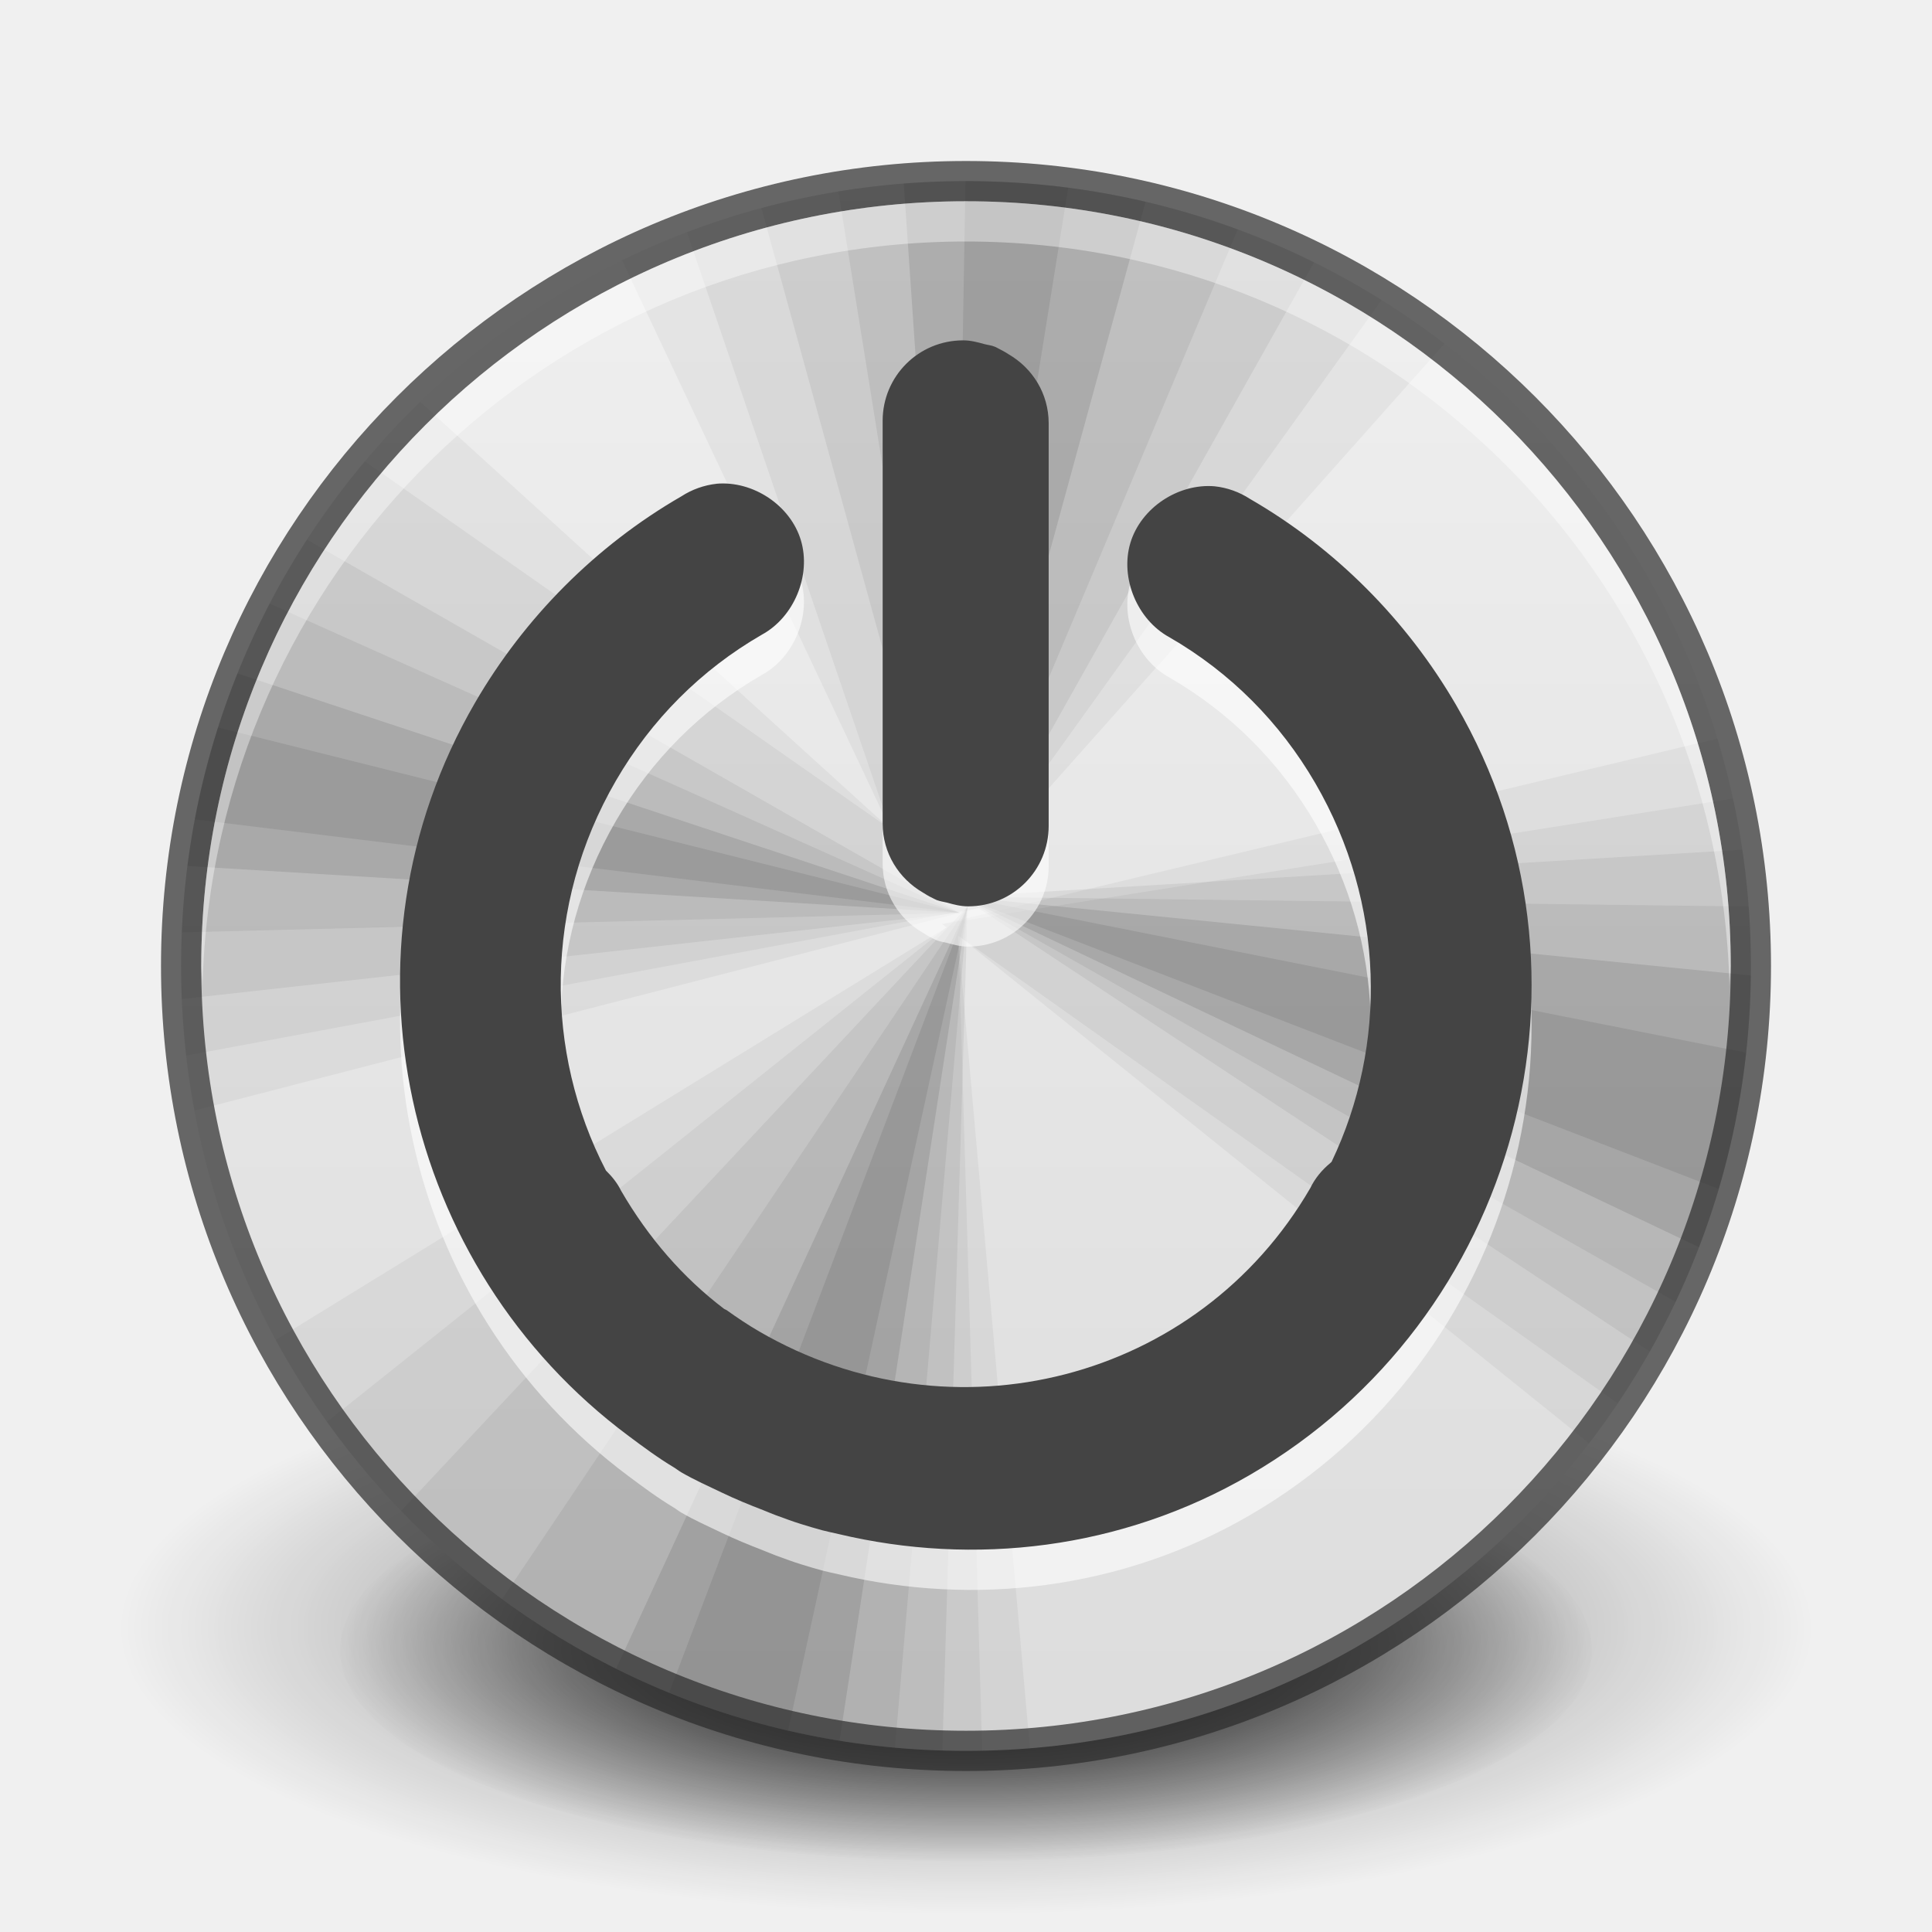
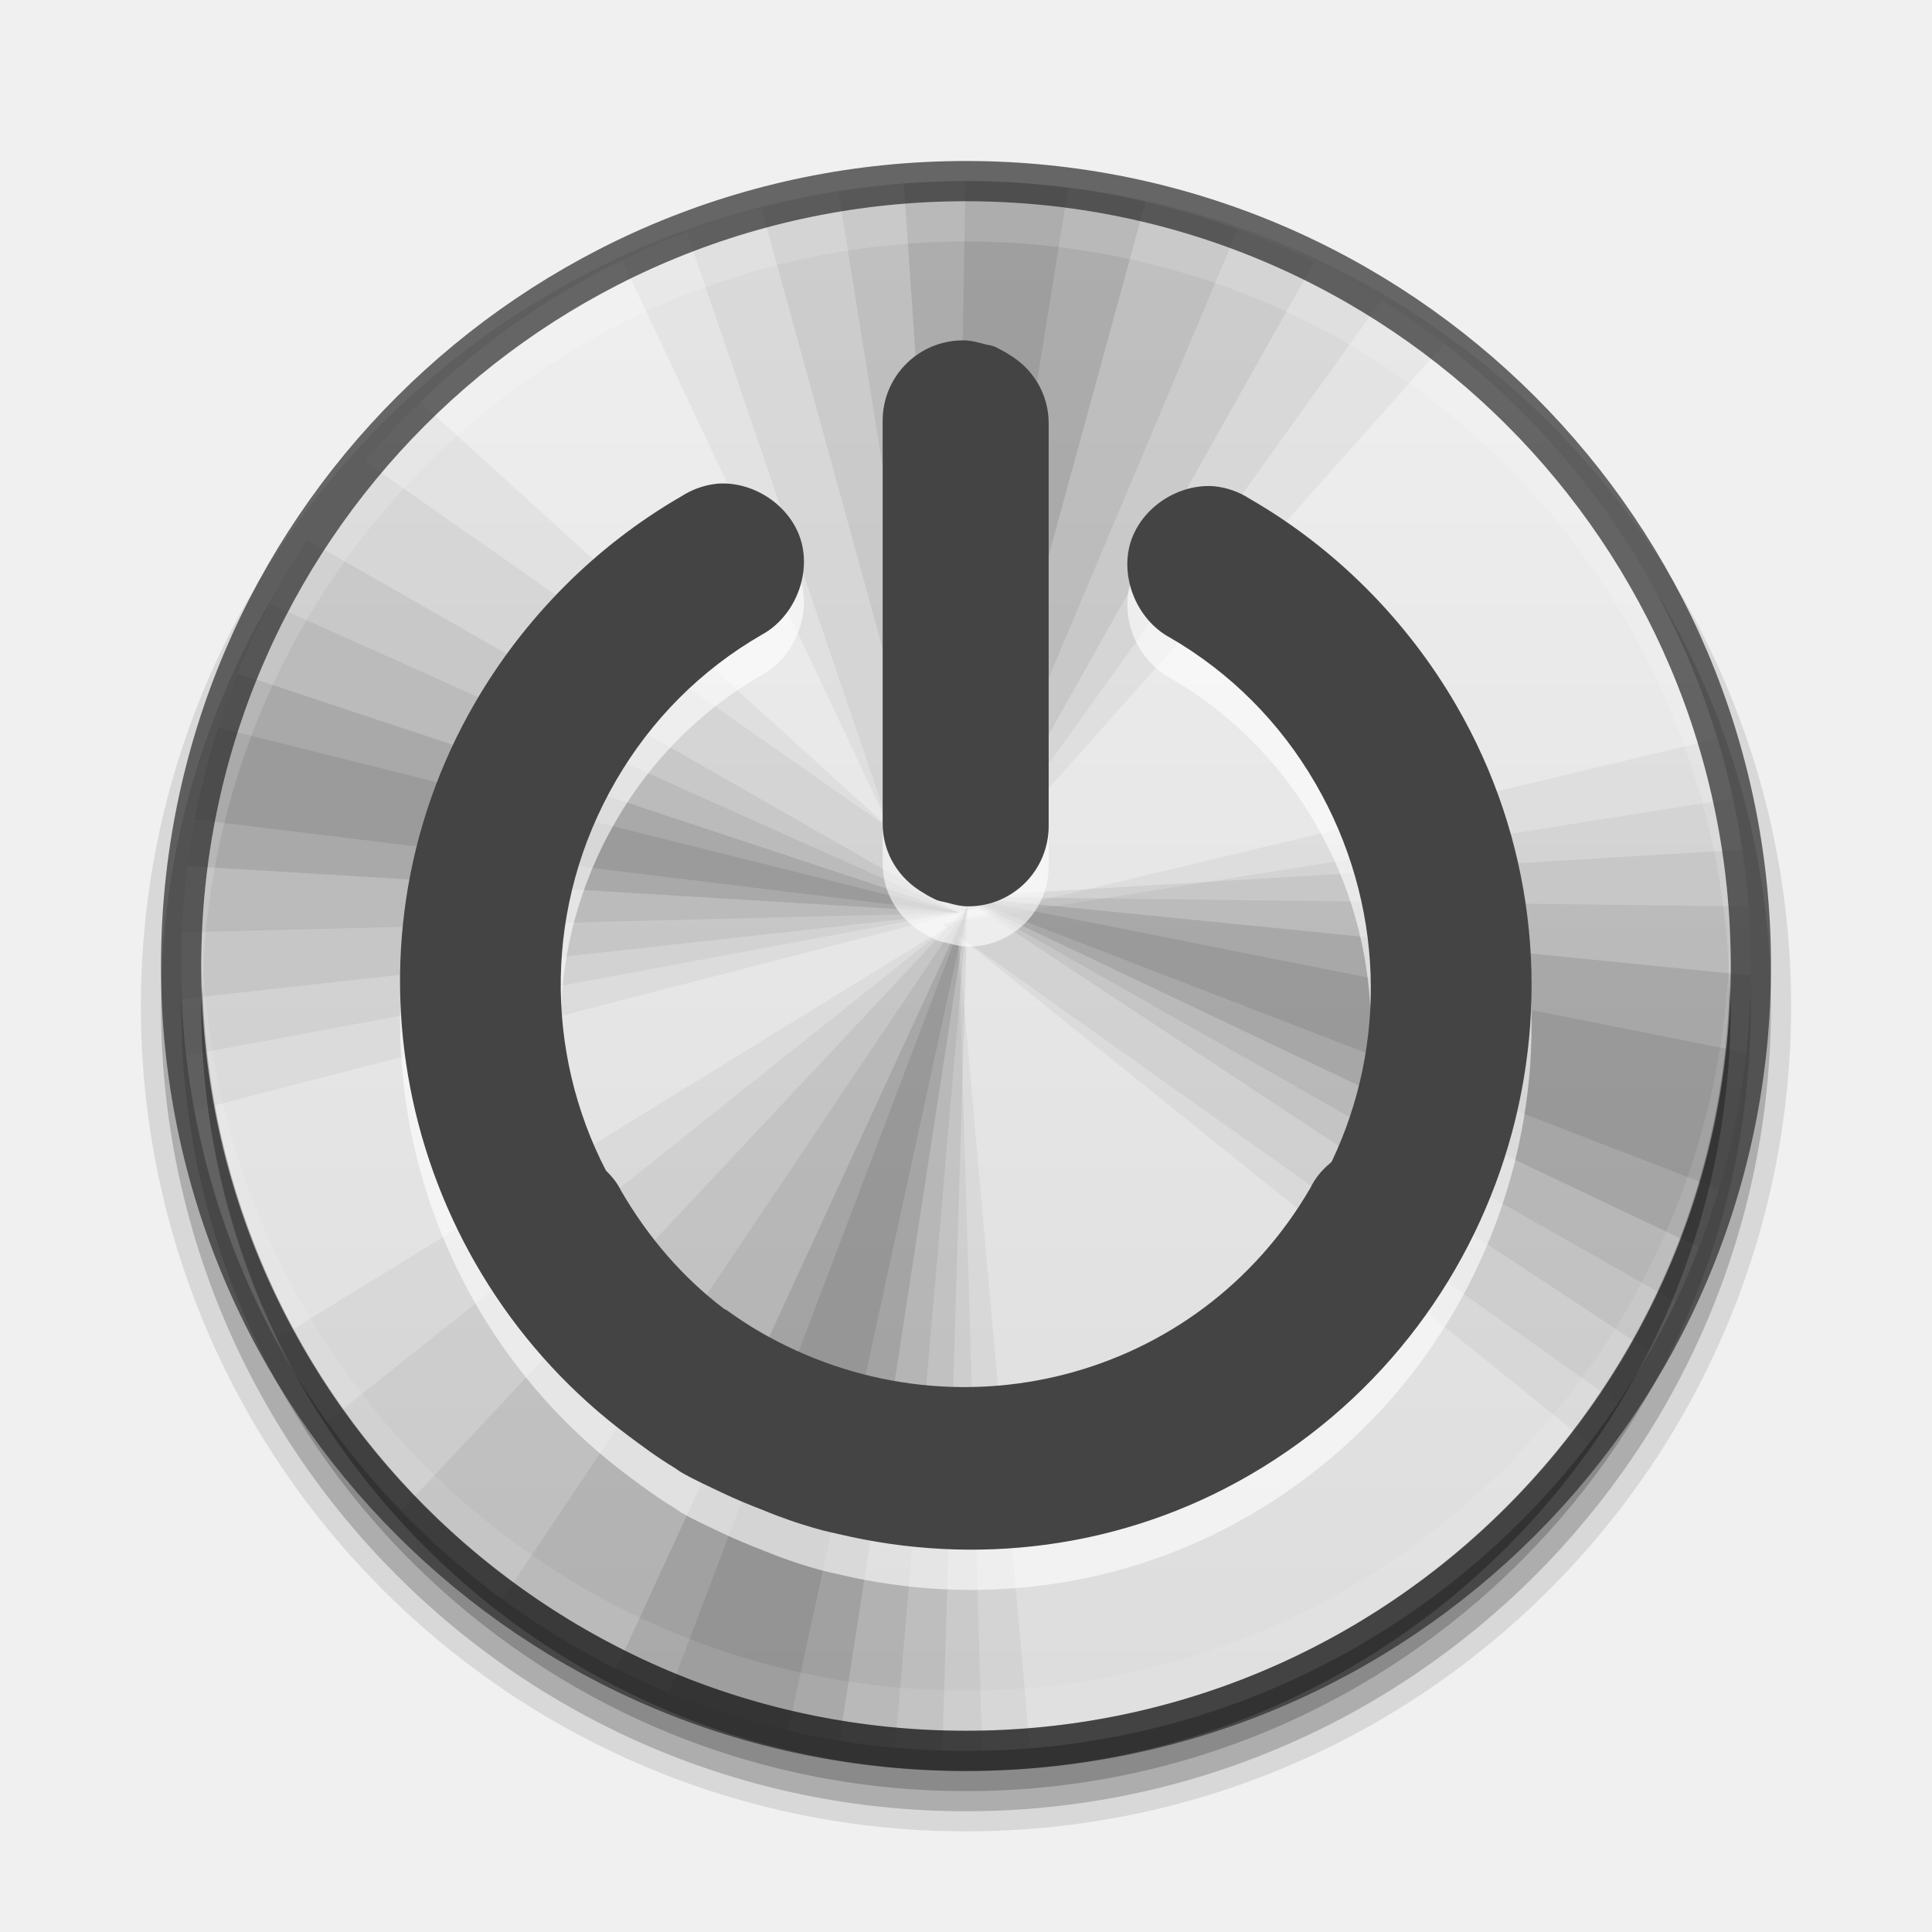
<svg xmlns="http://www.w3.org/2000/svg" xmlns:xlink="http://www.w3.org/1999/xlink" version="1.1" width="48" height="48" id="svg3759">
  <defs id="defs3761">
    <linearGradient id="linearGradient3810">
      <stop style="stop-color:#4cc7e0;stop-opacity:1;" offset="0" id="stop3812" />
      <stop style="stop-color:#2061be;stop-opacity:1;" offset="1" id="stop3814" />
    </linearGradient>
    <linearGradient id="linearGradient3800">
      <stop offset="0" style="stop-color:#51cfee;stop-opacity:1" id="stop3802" />
      <stop offset="0.262" style="stop-color:#49a3d2;stop-opacity:1" id="stop3804" />
      <stop offset="0.705" style="stop-color:#3470b4;stop-opacity:1" id="stop3806" />
      <stop offset="1" style="stop-color:#273567;stop-opacity:1" id="stop3808" />
    </linearGradient>
    <radialGradient cx="17.814" cy="24.149" r="9.125" fx="17.814" fy="24.149" id="radialGradient2418" xlink:href="#linearGradient4845" gradientUnits="userSpaceOnUse" gradientTransform="matrix(-2.643979,0,2.93653e-8,2.534421,78.72514,-37.98614)" />
    <linearGradient id="linearGradient4845">
      <stop id="stop4847" style="stop-color:#ffffff;stop-opacity:1" offset="0" />
      <stop id="stop4849" style="stop-color:#b6b6b6;stop-opacity:1" offset="1" />
    </linearGradient>
    <linearGradient x1="62.2" y1="-12.489" x2="62.2" y2="-1.462" id="linearGradient3697" xlink:href="#linearGradient4873" gradientUnits="userSpaceOnUse" gradientTransform="matrix(2.115373,0,0,2.115325,-107.5771,31.42656)" />
    <linearGradient id="linearGradient4873">
      <stop id="stop4875" style="stop-color:#ffffff;stop-opacity:1" offset="0" />
      <stop id="stop4877" style="stop-color:#ffffff;stop-opacity:0" offset="1" />
    </linearGradient>
    <radialGradient cx="61.24" cy="-8.726" r="9.755" fx="61.24" fy="-8.726" id="radialGradient3705" xlink:href="#linearGradient2867-449-88-871-390-598-476-591-434-148" gradientUnits="userSpaceOnUse" gradientTransform="matrix(0,3.523409,-3.523407,0,-6.743968,-205.7986)" />
    <linearGradient id="linearGradient2867-449-88-871-390-598-476-591-434-148">
      <stop id="stop4627" style="stop-color:#51cfee;stop-opacity:1" offset="0" />
      <stop id="stop4629" style="stop-color:#49a3d2;stop-opacity:1" offset="0.262" />
      <stop id="stop4631" style="stop-color:#3470b4;stop-opacity:1" offset="0.705" />
      <stop id="stop4633" style="stop-color:#273567;stop-opacity:1" offset="1" />
    </linearGradient>
    <linearGradient x1="20" y1="43" x2="20" y2="2.689" id="linearGradient3713" xlink:href="#linearGradient3707-319-631" gradientUnits="userSpaceOnUse" gradientTransform="matrix(0.980014,0,0,0.9799917,0.08994011,0.8703621)" />
    <linearGradient id="linearGradient3707-319-631">
      <stop id="stop4637" style="stop-color:#254b6d;stop-opacity:1" offset="0" />
      <stop id="stop4639" style="stop-color:#415b73;stop-opacity:1" offset="0.5" />
      <stop id="stop4641" style="stop-color:#6195b5;stop-opacity:1" offset="1" />
    </linearGradient>
    <linearGradient id="linearGradient8838">
      <stop id="stop8840" style="stop-color:#000000;stop-opacity:1" offset="0" />
      <stop id="stop8842" style="stop-color:#000000;stop-opacity:0" offset="1" />
    </linearGradient>
    <radialGradient cx="62.625" cy="4.625" r="10.625" fx="62.625" fy="4.625" id="radialGradient3757" xlink:href="#linearGradient8838" gradientUnits="userSpaceOnUse" gradientTransform="matrix(1,0,0,0.341176,0,3.047059)" />
    <linearGradient xlink:href="#linearGradient4873" id="linearGradient3017" gradientUnits="userSpaceOnUse" gradientTransform="matrix(2.115373,0,0,2.115325,-107.5771,31.42656)" x1="62.2" y1="-12.489" x2="62.2" y2="-1.462" />
    <linearGradient id="linearGradient3988">
      <stop style="stop-color:#eeeeec;stop-opacity:1;" offset="0" id="stop3990" />
      <stop style="stop-color:#ffffff;stop-opacity:1;" offset="1" id="stop3992" />
    </linearGradient>
    <linearGradient xlink:href="#linearGradient3810" id="linearGradient3882" gradientUnits="userSpaceOnUse" gradientTransform="matrix(0,1,-1,0,48,-3e-6)" x1="4.5" y1="24" x2="43.5" y2="24" />
    <radialGradient xlink:href="#linearGradient26113-9-3-1" id="radialGradient3755" gradientUnits="userSpaceOnUse" gradientTransform="matrix(1,0,0,0.37,0,24.5124)" cx="24.85" cy="38.909" fx="24.85" fy="38.909" r="20.203" />
    <linearGradient id="linearGradient26113-9-3-1">
      <stop style="stop-color: rgb(0, 0, 0); stop-opacity: 1;" offset="0" id="stop26115-7-7-9" />
      <stop style="stop-color: rgb(0, 0, 0); stop-opacity: 0;" offset="1" id="stop26117-3-7-8" />
    </linearGradient>
    <radialGradient xlink:href="#linearGradient26121-3-8-2" id="radialGradient3753" gradientUnits="userSpaceOnUse" gradientTransform="matrix(1.00851,0,0,0.373148,-0.211403,24.39)" cx="24.85" cy="38.909" fx="24.85" fy="38.909" r="20.203" />
    <linearGradient id="linearGradient26121-3-8-2">
      <stop style="stop-color: rgb(0, 0, 0); stop-opacity: 1;" offset="0" id="stop26123-4-7-8" />
      <stop style="stop-color: rgb(0, 0, 0); stop-opacity: 0;" offset="1" id="stop26125-3-9-9" />
    </linearGradient>
    <radialGradient r="20.203" fy="38.909" fx="24.85" cy="38.909" cx="24.85" gradientTransform="matrix(1.00851,0,0,0.373148,-0.211403,24.39)" gradientUnits="userSpaceOnUse" id="radialGradient4274" xlink:href="#linearGradient26121-3-8-2" />
    <linearGradient xlink:href="#linearGradient4215" id="linearGradient4262" x1="292" y1="244" x2="332" y2="244" gradientUnits="userSpaceOnUse" gradientTransform="matrix(0,-1,1,0,68,556)" />
    <linearGradient id="linearGradient4215">
      <stop id="stop4217" style="stop-color:#dcdcdc;stop-opacity:1" offset="0" />
      <stop id="stop4219" style="stop-color:#f0f0f0;stop-opacity:1" offset="1" />
    </linearGradient>
    <clipPath clipPathUnits="userSpaceOnUse" id="clipPath4812">
      <path id="path4814" d="m 547.652,-156.001 c -22.103,0 -39.844,17.741 -39.844,39.844 l 0,112.5 c 0,22.103 17.741,39.844 39.844,39.844 l 112.5,0 c 22.103,0 39.844,-17.741 39.844,-39.844 l 0,-112.5 c 0,-22.103 -17.741,-39.844 -39.844,-39.844 l -112.5,0 z" style="color:#bebebe;fill:#bf5454;fill-opacity:1;fill-rule:nonzero;stroke:none;stroke-width:2;marker:none;visibility:visible;display:inline;overflow:visible;enable-background:accumulate" />
    </clipPath>
    <linearGradient xlink:href="#linearGradient4215" id="linearGradient3161" gradientUnits="userSpaceOnUse" gradientTransform="matrix(0,-1,1,0,-220,336)" x1="292" y1="244" x2="332" y2="244" />
    <clipPath clipPathUnits="userSpaceOnUse" id="clipPath3182">
      <path style="fill:url(#linearGradient3186);fill-opacity:1;fill-rule:nonzero;stroke:none" id="path3184" d="m 4.5,24.001 c 0,-10.77 8.731,-19.501 19.5,-19.501 10.77,0 19.5,8.731 19.5,19.501 C 43.5,34.77 34.769,43.5 24,43.5 13.231,43.5 4.5,34.77 4.5,24.001 l 0,0 z" />
    </clipPath>
    <linearGradient xlink:href="#linearGradient3810" id="linearGradient3186" gradientUnits="userSpaceOnUse" gradientTransform="matrix(0,1,-1,0,48,-3e-6)" x1="4.5" y1="24" x2="43.5" y2="24" />
  </defs>
  <g id="layer1">
-     <path transform="matrix(0.7699269,0,0,0.7023145,4.867507,13.67391)" d="m 45.053,38.909 a 20.203,7.475 0 1 1 -40.406,0 20.203,7.475 0 1 1 40.406,0 z" id="path9641" style="fill:url(#radialGradient4274);fill-opacity:1;stroke:none;display:inline;filter:url(#filter5927);enable-background:new" />
-     <path style="opacity:0.518;fill:url(#radialGradient3755);fill-opacity:1;stroke:none;display:inline;filter:url(#filter5788);enable-background:new" id="path9643" d="m 45.053,38.909 a 20.203,7.475 0 1 1 -40.406,0 20.203,7.475 0 1 1 40.406,0 z" transform="matrix(1.040804,0,0,0.9494037,-1.863253,3.514402)" />
+     <path id="path4024" d="M 24,5 C 12.96,5 4,13.961 4,25 4,36.04 12.96,45 24,45 35.04,45 44,36.04 44,25 44,13.961 35.04,5 24,5 z" style="font-size:medium;font-style:normal;font-variant:normal;font-weight:normal;font-stretch:normal;text-indent:0;text-align:start;text-decoration:none;line-height:normal;letter-spacing:normal;word-spacing:normal;text-transform:none;direction:ltr;block-progression:tb;writing-mode:lr-tb;text-anchor:start;baseline-shift:baseline;opacity:0.1;color:#000000;fill:#000000;fill-opacity:1;stroke:#000000;stroke-width:1;stroke-opacity:1;marker:none;visibility:visible;display:inline;overflow:visible;enable-background:accumulate;font-family:Sans;-inkscape-font-specification:Sans" />
+     <path style="font-size:medium;font-style:normal;font-variant:normal;font-weight:normal;font-stretch:normal;text-indent:0;text-align:start;text-decoration:none;line-height:normal;letter-spacing:normal;word-spacing:normal;text-transform:none;direction:ltr;block-progression:tb;writing-mode:lr-tb;text-anchor:start;baseline-shift:baseline;opacity:0.2;color:#000000;fill:#000000;fill-opacity:1;stroke:none;stroke-width:1;marker:none;visibility:visible;display:inline;overflow:visible;enable-background:accumulate;font-family:Sans;-inkscape-font-specification:Sans" d="M 24,5 C 12.96,5 4,13.961 4,25 4,36.04 12.96,45 24,45 35.04,45 44,36.04 44,25 44,13.961 35.04,5 24,5 z" id="path4018" />
+     <path id="path3372" d="M 24,5.5 C 13.236,5.5 4.5,14.237 4.5,25 4.5,35.764 13.236,44.5 24,44.5 34.764,44.5 43.5,35.764 43.5,25 43.5,14.237 34.764,5.5 24,5.5 z" style="font-size:medium;font-style:normal;font-variant:normal;font-weight:normal;font-stretch:normal;text-indent:0;text-align:start;text-decoration:none;line-height:normal;letter-spacing:normal;word-spacing:normal;text-transform:none;direction:ltr;block-progression:tb;writing-mode:lr-tb;text-anchor:start;baseline-shift:baseline;opacity:0.2;color:#000000;fill:#000000;fill-opacity:1;stroke:none;stroke-width:1;marker:none;visibility:visible;display:inline;overflow:visible;enable-background:accumulate;font-family:Sans;-inkscape-font-specification:Sans" />
    <g id="g3163" clip-path="url(#clipPath3182)">
      <path id="path4208" d="M 12,3.5 C 7.285,3.5 3.5,7.285 3.5,12 l 0,24 c 0,4.715 3.785,8.5 8.5,8.5 l 24,0 c 4.715,0 8.5,-3.785 8.5,-8.5 l 0,-24 C 44.5,7.285 40.715,3.5 36,3.5 l -24,0 z" style="color:#bebebe;fill:url(#linearGradient3161);fill-opacity:1;fill-rule:nonzero;stroke:none;stroke-width:2;marker:none;visibility:visible;display:inline;overflow:visible;enable-background:accumulate" />
      <g clip-path="url(#clipPath4812)" style="display:inline;enable-background:new" id="g4746" transform="matrix(0.2133333,0,0,0.2133333,-104.8324,36.78023)">
        <path clip-path="none" d="m 603.902,-209.914 c -23.278,0 -45.392,5.326 -65.062,14.812 l 56.25,119.25 -98.25,-89.25 c -26.603,27.076 -42.937,64.283 -42.937,105.187 0,10.815 1.194,21.33 3.375,31.5 l 148.125,-38.25 -2.437,-2.062 95.625,-107.437 c -25.83,-21.059 -58.808,-33.75 -94.687,-33.75 z m 144.562,109.875 -147.375,35.25 0.563,0.375 -128.062,78.75 c 25.847,45.24 74.54,75.75 130.312,75.75 4.227,0 8.423,-0.219 12.562,-0.563 -5.392,-61.771 -13.315,-150.932 -13.5,-153 l 119.062,95.812 c 19.928,-25.465 31.875,-57.452 31.875,-92.25 0,-13.884 -1.897,-27.359 -5.438,-40.125 z" id="path4748" style="fill:#000000;fill-opacity:0.043;stroke:none" />
        <path clip-path="none" d="m 603.902,-209.914 c -18.043,0 -35.344,3.333 -51.375,9.187 l 42.562,124.875 -109.312,-76.5 c -19.982,25.483 -31.875,57.588 -31.875,92.437 0,7.178 0.522,14.277 1.5,21.187 l 150,-27.937 -2.437,-2.062 83.437,-116.25 c -23.691,-15.667 -52.007,-24.937 -82.5,-24.937 z m 147.187,121.312 -150,23.812 0.563,0.375 -117.937,94.125 c 27.369,36.583 71.046,60.375 120.187,60.375 1.198,0 2.371,0.028 3.563,0 -1.787,-62.288 -4.316,-151.503 -4.5,-153.562 l 124.5,88.312 c 16.601,-24.138 26.437,-53.278 26.437,-84.75 0,-9.82 -1.006,-19.391 -2.813,-28.687 z" id="path4750" style="fill:#000000;fill-opacity:0.048;stroke:none" />
        <path clip-path="none" d="m 603.902,-209.914 c -13.615,0 -26.831,1.841 -39.375,5.25 l 37.875,137.625 70.687,-125.812 c -20.718,-10.814 -44.225,-17.062 -69.187,-17.062 z m -127.687,71.25 c -14.144,22.883 -22.312,49.906 -22.312,78.75 0,3.469 0.143,6.901 0.375,10.312 l 148.875,-16.5 -126.937,-72.562 z m 276.75,61.687 -149.625,9 129.187,85.312 c 13.576,-22.555 21.375,-49.038 21.375,-77.25 0,-5.754 -0.305,-11.476 -0.937,-17.062 z M 604.089,-66.851 497.964,46.399 c 26.144,26.052 61.947,42.326 101.437,43.5 l 4.687,-156.75 z" id="path4752" style="fill:#000000;fill-opacity:0.059;stroke:none" />
        <path clip-path="none" d="m 603.902,-209.914 c -8.22,0 -16.324,0.599 -24.187,1.875 l 22.687,141 55.875,-132.562 c -16.873,-6.582 -35.188,-10.312 -54.375,-10.312 z m -134.625,83.812 c -9.495,19.268 -15.008,40.928 -15.375,63.75 l 149.25,-3.75 -133.875,-60 z m 134.062,58.125 134.25,76.125 c 10.426,-20.425 16.312,-43.583 16.312,-68.062 0,-2.082 -0.103,-4.126 -0.187,-6.188 l -150.375,-1.875 z m 0.75,1.125 -86.812,129.187 c 21.101,14.996 46.104,24.792 73.312,27.187 l 13.5,-156.375 z" id="path4754" style="fill:#000000;fill-opacity:0.064;stroke:none" />
        <path clip-path="none" d="m 603.902,-209.914 c -3.783,0 -7.537,0.099 -11.25,0.375 l 9.75,142.5 37.875,-138.375 c -11.647,-2.907 -23.835,-4.5 -36.375,-4.5 z m -140.437,97.5 c -4.426,11.822 -7.505,24.298 -8.812,37.312 l 148.5,9 -139.687,-46.312 z m 139.875,44.437 138.937,66 c 6.642,-15.811 10.612,-32.994 11.438,-51 L 603.339,-67.976 z m 0.75,1.125 -65.437,141.937 c 12.951,6.273 26.933,10.798 41.625,13.125 l 23.812,-155.062 z" id="path4756" style="fill:#000000;fill-opacity:0.101;stroke:none" />
        <path clip-path="none" d="m 604.839,-209.914 -2.437,142.875 22.688,-141.375 c -6.607,-0.935 -13.397,-1.458 -20.25,-1.5 z m -144.937,108 c -1.692,5.804 -3.14,11.742 -4.125,17.812 l 147.375,18 z m 143.437,33.937 142.875,55.125 c 2.721,-8.226 4.922,-16.716 6.188,-25.5 z m 0.75,1.125 -55.5,146.25 c 3.362,1.343 6.837,2.647 10.312,3.75 3.075,0.967 6.219,1.854 9.375,2.625 0.814,0.2 1.618,0.376 2.438,0.563 z" id="path4758" style="fill:#000000;fill-opacity:0.085;stroke:none" />
      </g>
    </g>
    <path d="M 43.5,23.999 C 43.5,34.769 34.769,43.5 24,43.5 13.231,43.5 4.5,34.769 4.5,23.999 4.5,13.23 13.231,4.5 24,4.5 c 10.769,0 19.5,8.73 19.5,19.499 l 0,0 z" id="path3796" style="fill:none;fill-opacity:1;fill-rule:nonzero;stroke:#2b2b2b;stroke-width:1;stroke-miterlimit:4;stroke-dasharray:none;stroke-opacity:1;opacity:0.7" />
-     <path style="fill:#ffffff;fill-opacity:1;fill-rule:nonzero;stroke:none;opacity:0.4" d="M 24 5 C 13.501 5 5 13.501 5 24 C 5 24.169 5.027 24.332 5.031 24.5 C 5.3 14.235 13.67 6 24 6 C 34.329 6 42.7 14.235 42.969 24.5 C 42.973 24.332 43 24.169 43 24 C 43 13.501 34.498 5 24 5 z " id="path3872" />
+     <g id="g4144">
+       <path id="path3872" d="M 24,5 C 13.501,5 5,13.501 5,24 5,24.169 5.027,24.332 5.031,24.5 5.3,14.235 13.67,6 24,6 34.329,6 42.7,14.235 42.969,24.5 42.973,24.332 43,24.169 43,24 43,13.501 34.498,5 24,5 z" style="opacity:0.15;fill:#ffffff;fill-opacity:1;fill-rule:nonzero;stroke:none" />
+       <path style="opacity:0.3;fill:#000000;fill-opacity:1;fill-rule:nonzero;stroke:none" d="M 24,44 C 13.501,44 5,35.499 5,25 5,24.831 5.027,24.668 5.031,24.5 5.3,34.765 13.67,43 24,43 34.329,43 42.7,34.765 42.969,24.5 42.973,24.668 43,24.831 43,25 43,35.499 34.498,44 24,44 z" id="path3366" />
+       <path id="path3374" d="M 24,43 C 13.501,43 5,34.499 5,24 5,23.831 5.027,23.668 5.031,23.5 5.3,33.765 13.67,42 24,42 34.329,42 42.7,33.765 42.969,23.5 42.973,23.668 43,23.831 43,24 43,34.499 34.498,43 24,43 z" style="opacity:0.1;fill:#ffffff;fill-opacity:1;fill-rule:nonzero;stroke:none" />
+     </g>
  </g>
  <g id="layer2">
    <path id="path4957" d="m 23.929,9.456 c -1.108,0 -2,0.892 -2,2 l 0,10 c 0,0.742 0.403,1.373 1,1.719 0.072,0.042 0.142,0.092 0.219,0.125 0.041,0.021 0.082,0.044 0.125,0.062 0.08,0.028 0.165,0.045 0.25,0.062 0.171,0.048 0.344,0.094 0.531,0.094 1.108,0 2,-0.892 2,-2 l 0,-10 c 0,-0.742 -0.403,-1.373 -1,-1.719 -0.068,-0.046 -0.145,-0.087 -0.219,-0.125 -0.042,-0.018 -0.082,-0.048 -0.125,-0.062 -0.078,-0.033 -0.167,-0.04 -0.25,-0.062 -0.171,-0.048 -0.344,-0.094 -0.531,-0.094 z m -6.125,3.563 c -0.311,0.034 -0.613,0.142 -0.875,0.312 -2.12,1.223 -3.896,3.009 -5.125,5.125 -3.599,6.197 -1.809,14.033 3.812,18.219 0.365,0.272 0.727,0.542 1.125,0.781 0.065,0.039 0.121,0.087 0.188,0.125 0.324,0.188 0.668,0.341 1,0.5 0.344,0.165 0.68,0.303 1.031,0.438 0.106,0.041 0.206,0.086 0.312,0.125 0.209,0.074 0.414,0.155 0.625,0.219 0.176,0.055 0.353,0.108 0.531,0.156 0.133,0.034 0.273,0.064 0.406,0.094 3.355,0.798 7.015,0.392 10.219,-1.469 6.666,-3.872 8.997,-12.459 5.125,-19.125 -1.229,-2.116 -3.005,-3.902 -5.125,-5.125 -0.262,-0.171 -0.564,-0.279 -0.875,-0.312 -0.906,-0.077 -1.832,0.535 -2.094,1.406 -0.261,0.871 0.17,1.909 0.969,2.344 1.514,0.874 2.747,2.113 3.625,3.625 1.741,2.998 1.787,6.516 0.406,9.406 -0.006,0.013 -0.025,0.019 -0.031,0.031 -0.208,0.17 -0.382,0.38 -0.5,0.625 -2.786,4.797 -8.891,6.348 -13.688,3.562 -0.28,-0.162 -0.555,-0.347 -0.812,-0.531 -0.018,-0.013 -0.044,-0.018 -0.062,-0.031 -1.016,-0.77 -1.878,-1.759 -2.562,-2.938 -0.092,-0.19 -0.226,-0.354 -0.375,-0.5 -1.525,-2.943 -1.549,-6.59 0.25,-9.688 0.878,-1.512 2.111,-2.752 3.625,-3.625 0.799,-0.435 1.23,-1.473 0.969,-2.344 -0.261,-0.871 -1.188,-1.483 -2.094,-1.406 z" style="font-size:medium;font-style:normal;font-variant:normal;font-weight:normal;font-stretch:normal;text-indent:0;text-align:start;text-decoration:none;line-height:normal;letter-spacing:normal;word-spacing:normal;text-transform:none;direction:ltr;block-progression:tb;writing-mode:lr-tb;text-anchor:start;baseline-shift:baseline;opacity:0.6;color:#000000;fill:#ffffff;fill-opacity:1;stroke:none;stroke-width:2.333;marker:none;visibility:visible;display:inline;overflow:visible;enable-background:new;font-family:Sans;-inkscape-font-specification:Sans" />
    <path style="font-size:medium;font-style:normal;font-variant:normal;font-weight:normal;font-stretch:normal;text-indent:0;text-align:start;text-decoration:none;line-height:normal;letter-spacing:normal;word-spacing:normal;text-transform:none;direction:ltr;block-progression:tb;writing-mode:lr-tb;text-anchor:start;baseline-shift:baseline;color:#000000;fill:#444444;fill-opacity:1;stroke:none;stroke-width:2.333;marker:none;visibility:visible;display:inline;overflow:visible;enable-background:new;font-family:Sans;-inkscape-font-specification:Sans" d="m 23.929,8.456 c -1.108,0 -2,0.892 -2,2 l 0,10 c 0,0.742 0.403,1.373 1,1.719 0.072,0.042 0.142,0.092 0.219,0.125 0.041,0.021 0.082,0.044 0.125,0.062 0.08,0.028 0.165,0.045 0.25,0.062 0.171,0.048 0.344,0.094 0.531,0.094 1.108,0 2,-0.892 2,-2 l 0,-10 c 0,-0.742 -0.403,-1.373 -1,-1.719 -0.068,-0.046 -0.145,-0.087 -0.219,-0.125 -0.042,-0.018 -0.082,-0.048 -0.125,-0.062 -0.078,-0.033 -0.167,-0.04 -0.25,-0.062 -0.171,-0.048 -0.344,-0.094 -0.531,-0.094 z m -6.125,3.563 c -0.311,0.034 -0.613,0.142 -0.875,0.312 -2.12,1.223 -3.896,3.009 -5.125,5.125 -3.599,6.197 -1.809,14.033 3.812,18.219 0.365,0.272 0.727,0.542 1.125,0.781 0.065,0.039 0.121,0.087 0.188,0.125 0.324,0.188 0.668,0.341 1,0.5 0.344,0.165 0.68,0.303 1.031,0.438 0.106,0.041 0.206,0.086 0.312,0.125 0.209,0.074 0.414,0.155 0.625,0.219 0.176,0.055 0.353,0.108 0.531,0.156 0.133,0.034 0.273,0.064 0.406,0.094 3.355,0.798 7.015,0.392 10.219,-1.469 6.666,-3.872 8.997,-12.459 5.125,-19.125 -1.229,-2.116 -3.005,-3.902 -5.125,-5.125 -0.262,-0.171 -0.564,-0.279 -0.875,-0.312 -0.906,-0.077 -1.832,0.535 -2.094,1.406 -0.261,0.871 0.17,1.909 0.969,2.344 1.514,0.874 2.747,2.113 3.625,3.625 1.741,2.998 1.787,6.516 0.406,9.406 -0.006,0.013 -0.025,0.019 -0.031,0.031 -0.208,0.17 -0.382,0.38 -0.5,0.625 -2.786,4.797 -8.891,6.348 -13.688,3.562 -0.28,-0.162 -0.555,-0.347 -0.812,-0.531 -0.018,-0.013 -0.044,-0.018 -0.062,-0.031 -1.016,-0.77 -1.878,-1.759 -2.562,-2.938 -0.092,-0.19 -0.226,-0.354 -0.375,-0.5 -1.525,-2.943 -1.549,-6.59 0.25,-9.688 0.878,-1.512 2.111,-2.752 3.625,-3.625 0.799,-0.435 1.23,-1.473 0.969,-2.344 -0.261,-0.871 -1.188,-1.483 -2.094,-1.406 z" id="path3993" />
  </g>
</svg>
